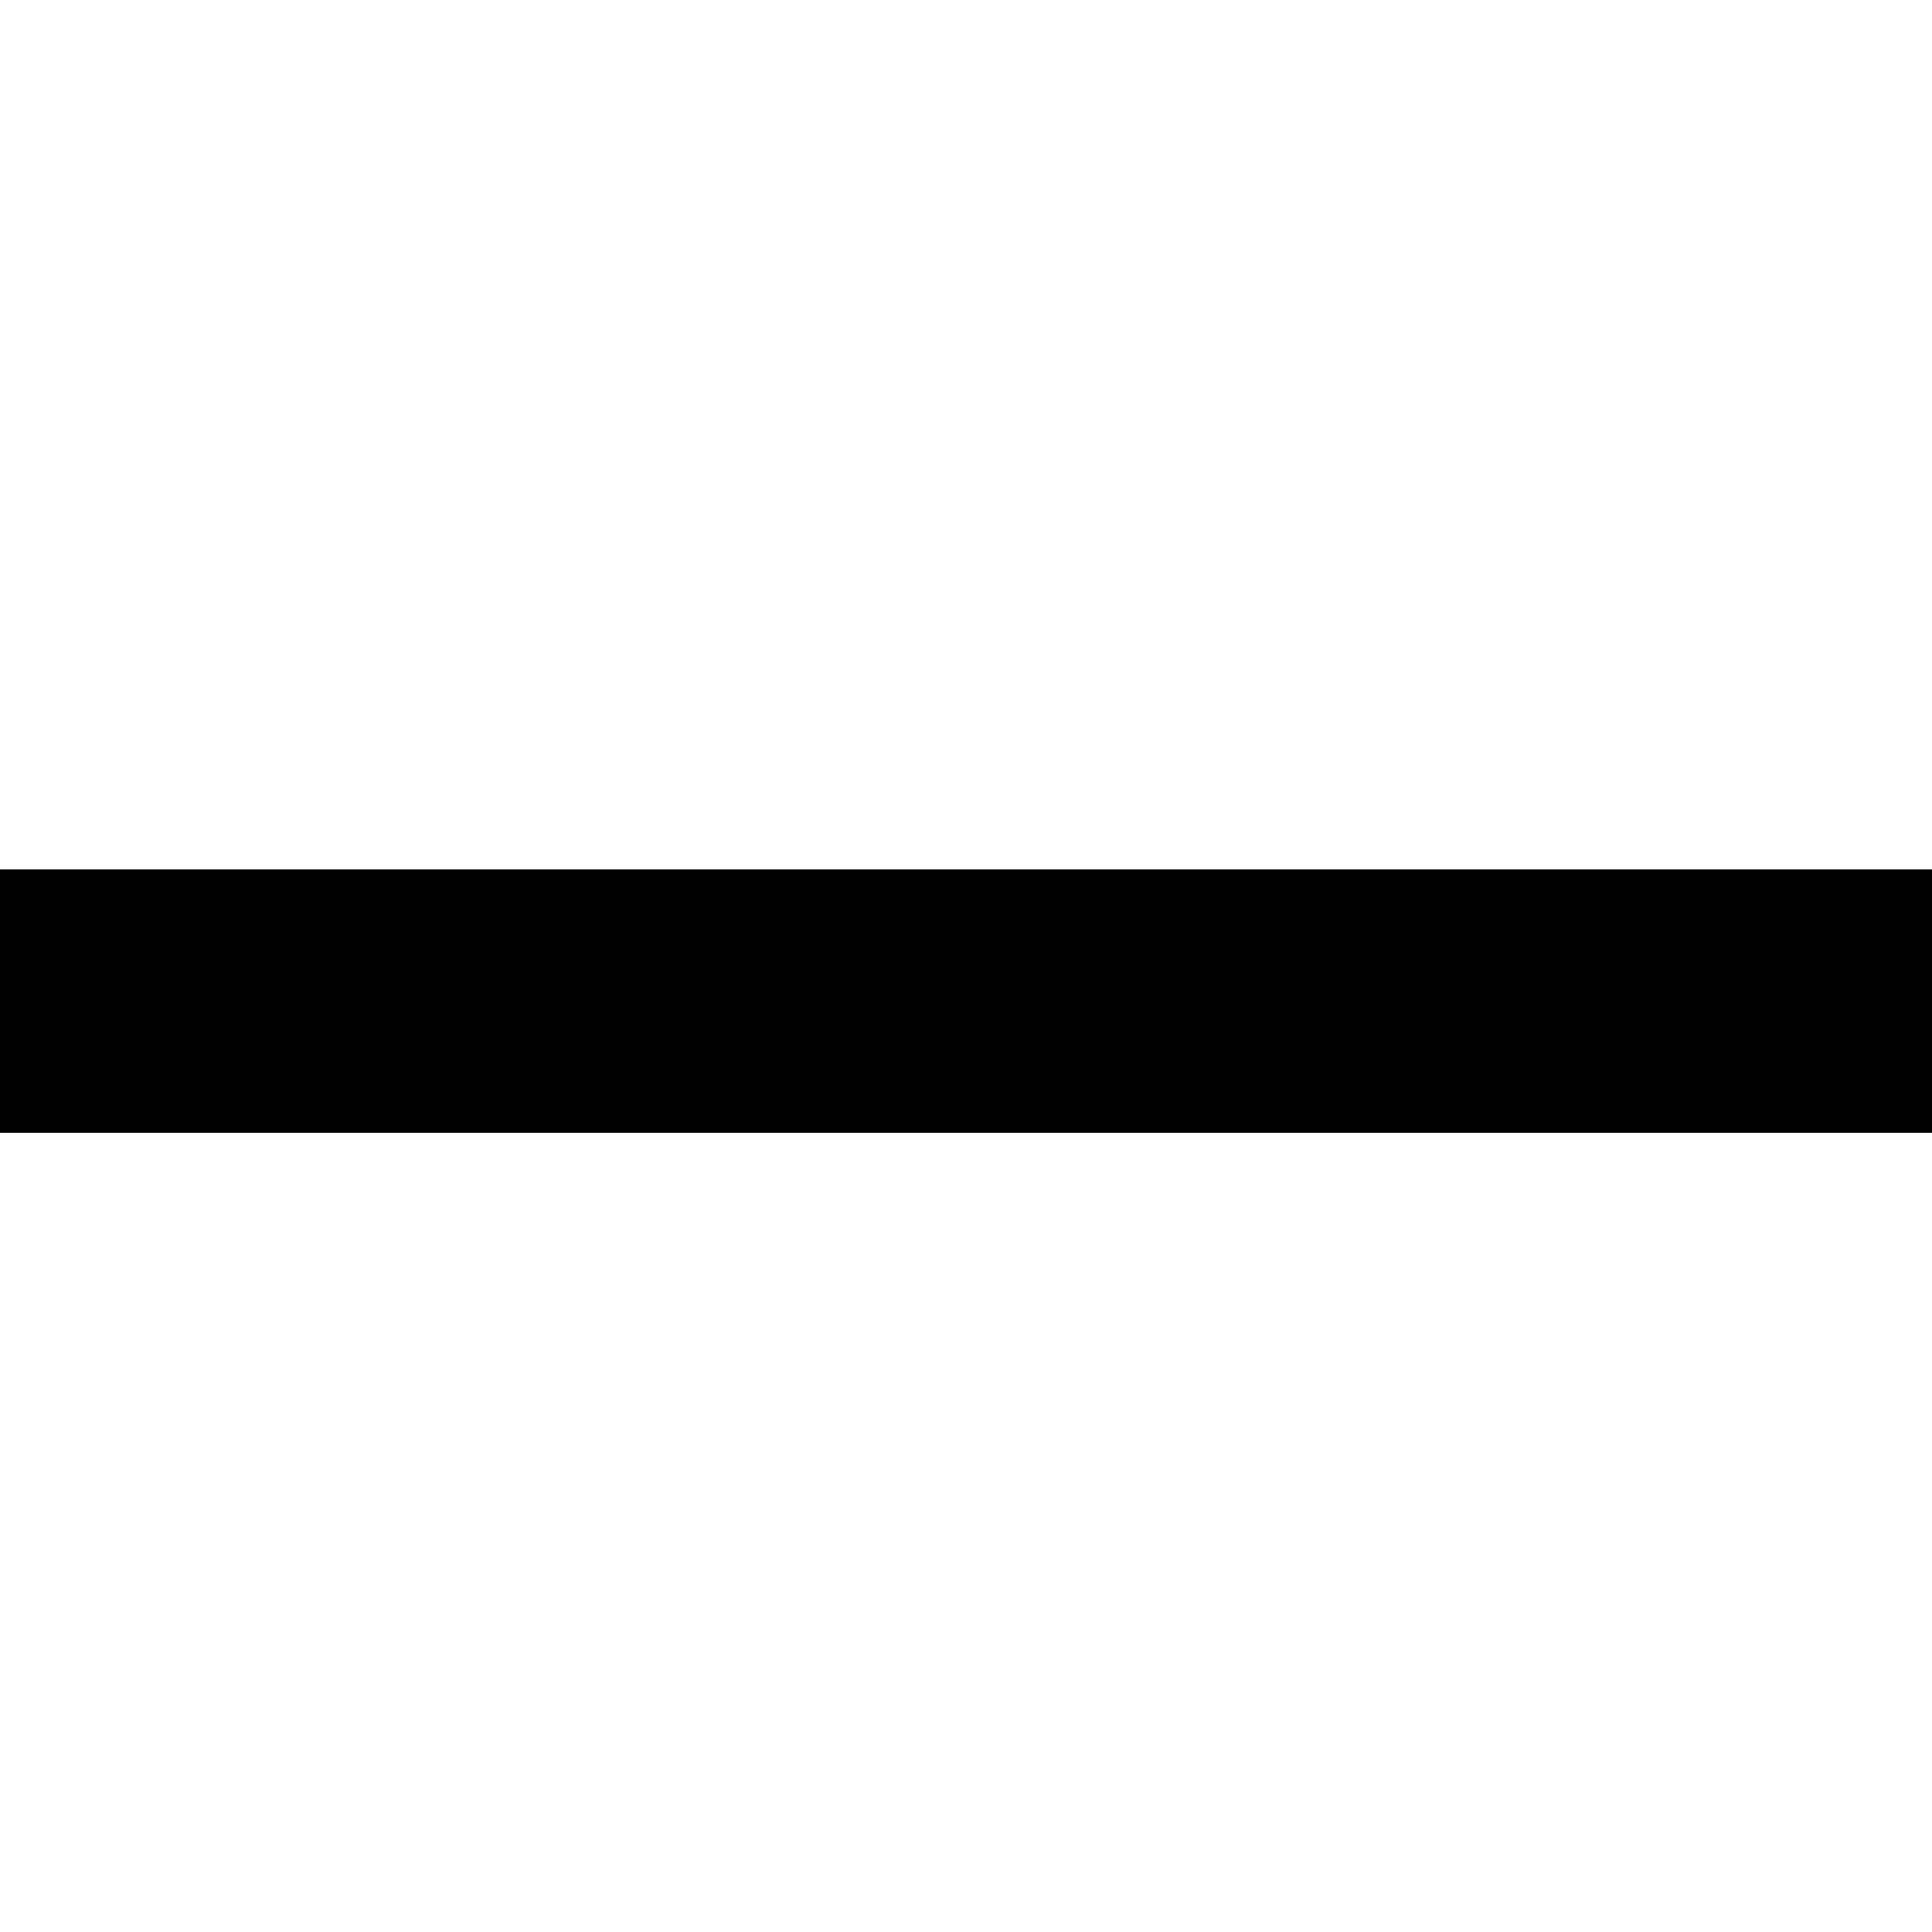
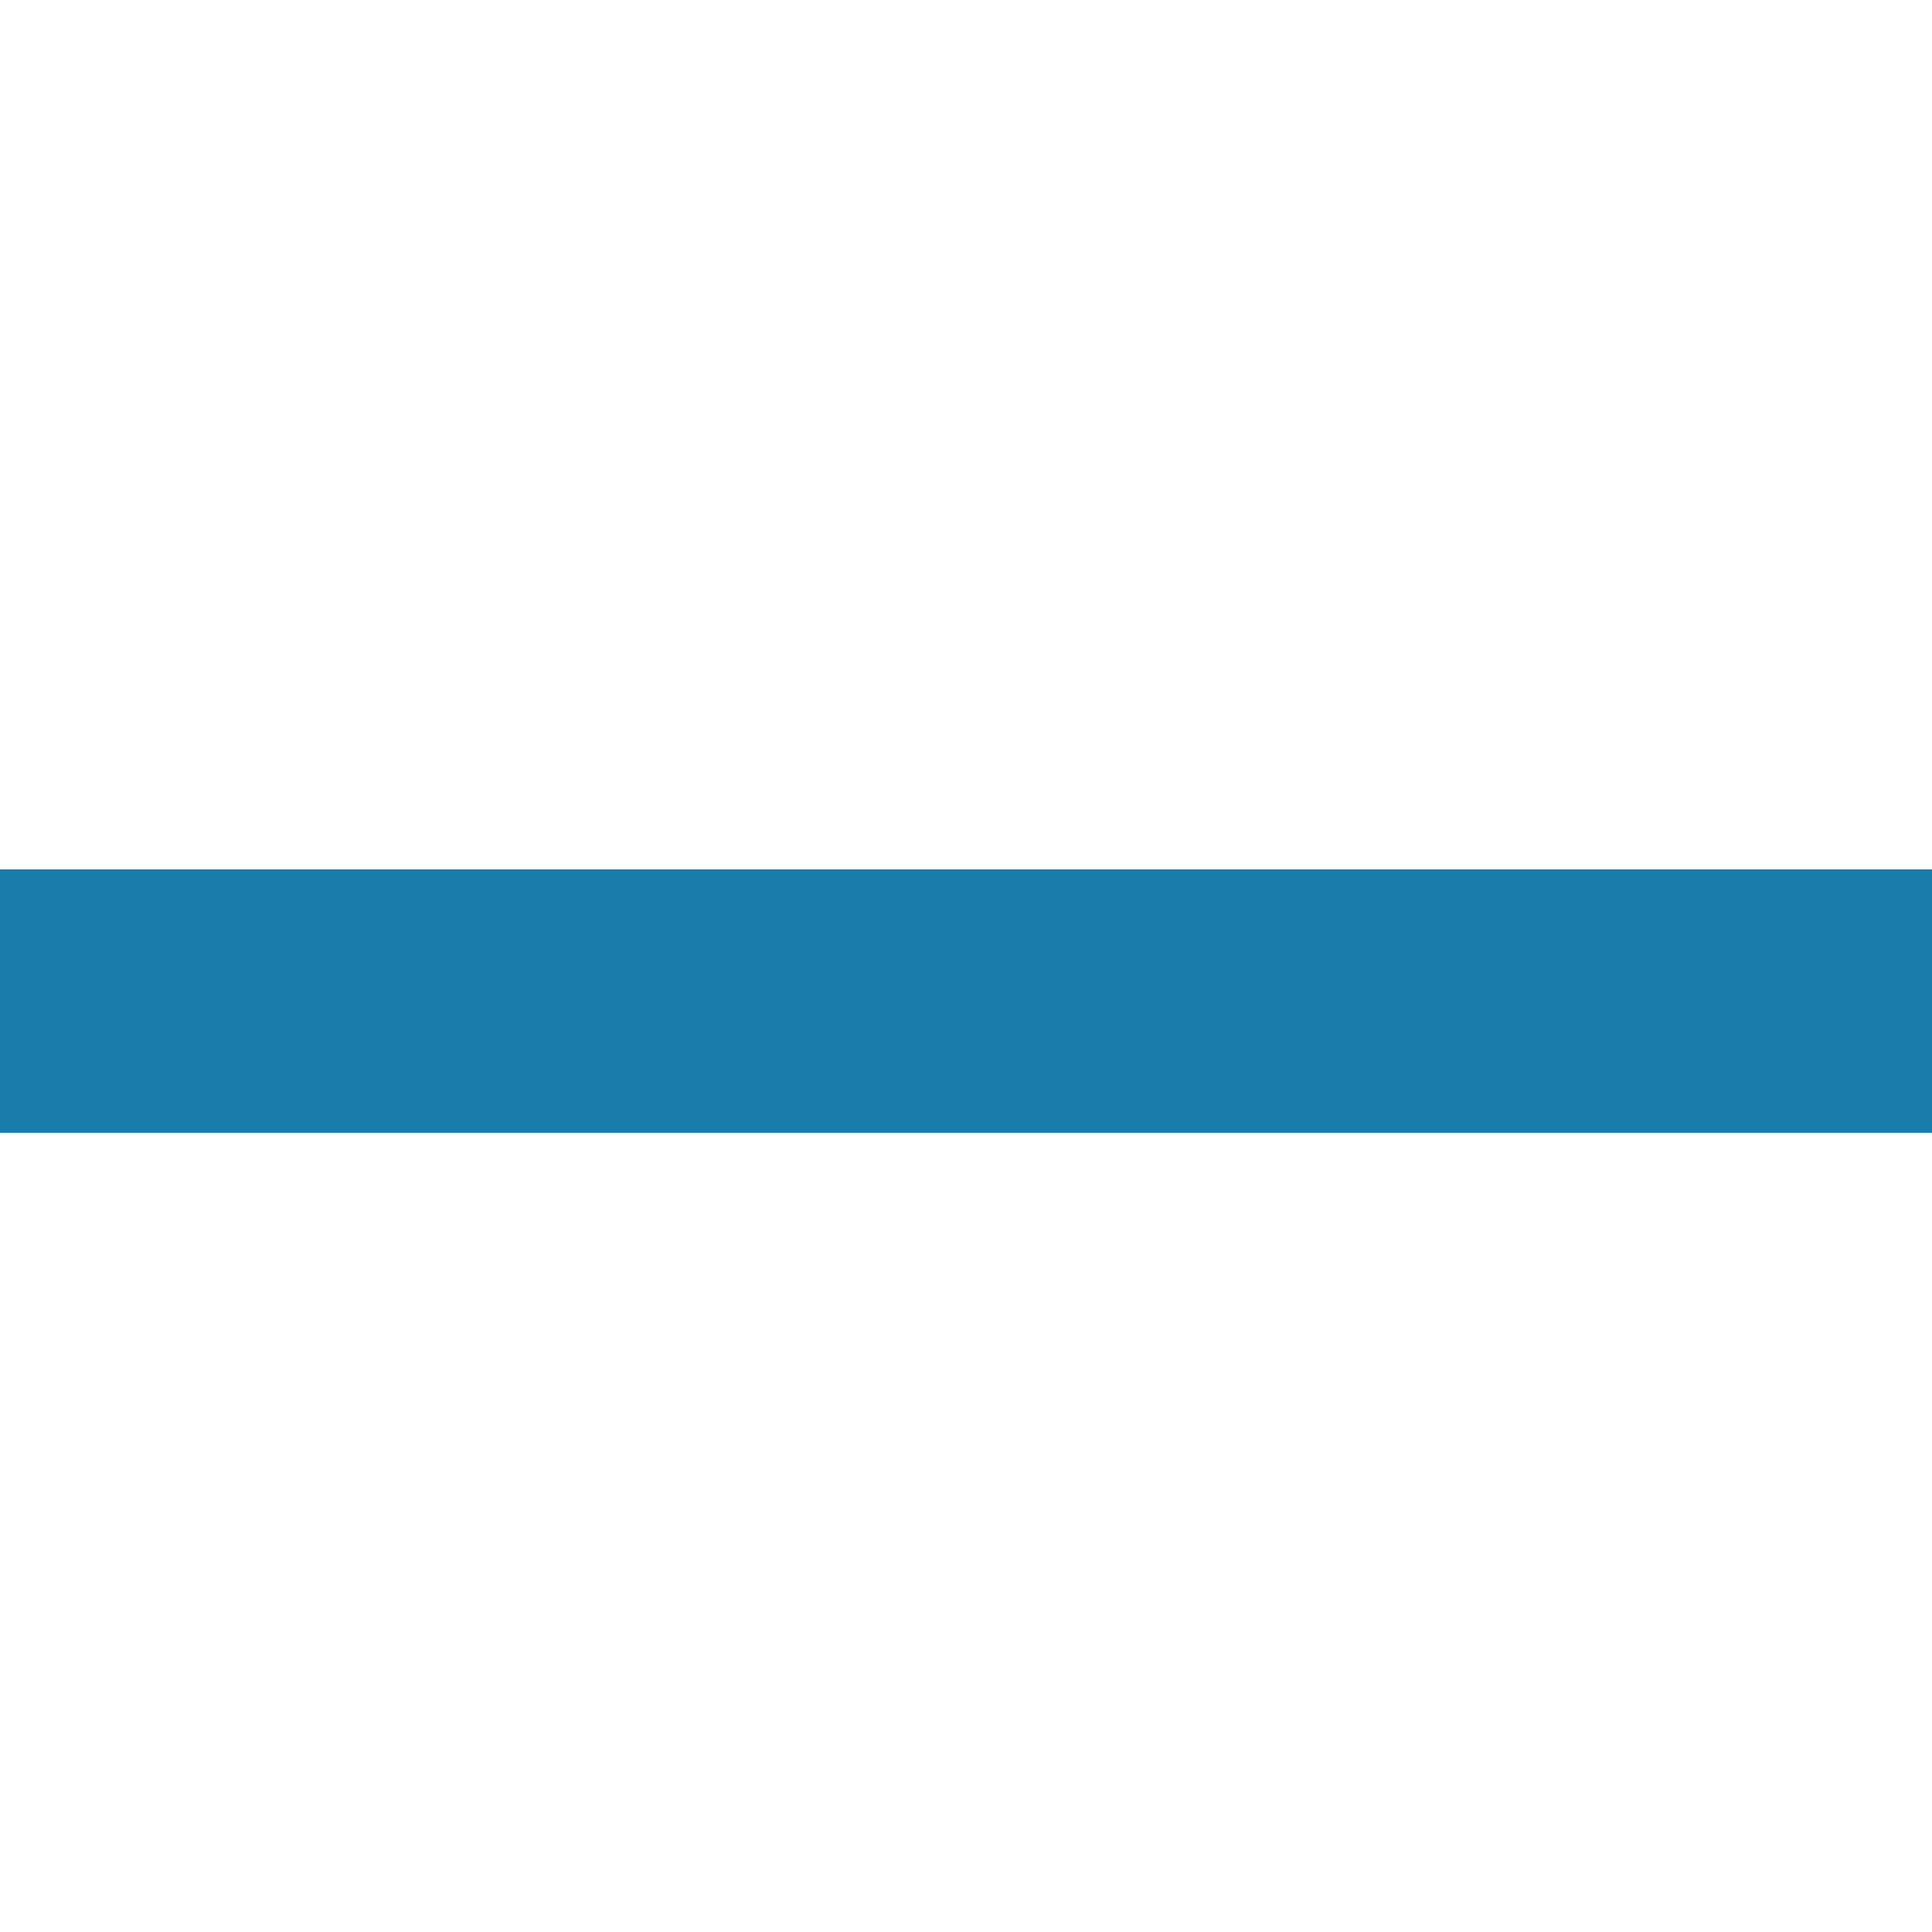
<svg xmlns="http://www.w3.org/2000/svg" width="20" height="20">
-   <path d="M-1-1h582v402h-582z" fill="none" />
-   <path d="M0 9h20v2.727h-20v-2.727z" />
+   <path fill="none" d="M-1-1h582v402h-582z" />
+   <path fill="#197caa" d="M0 9h20v2.727h-20v-2.727z" />
</svg>
